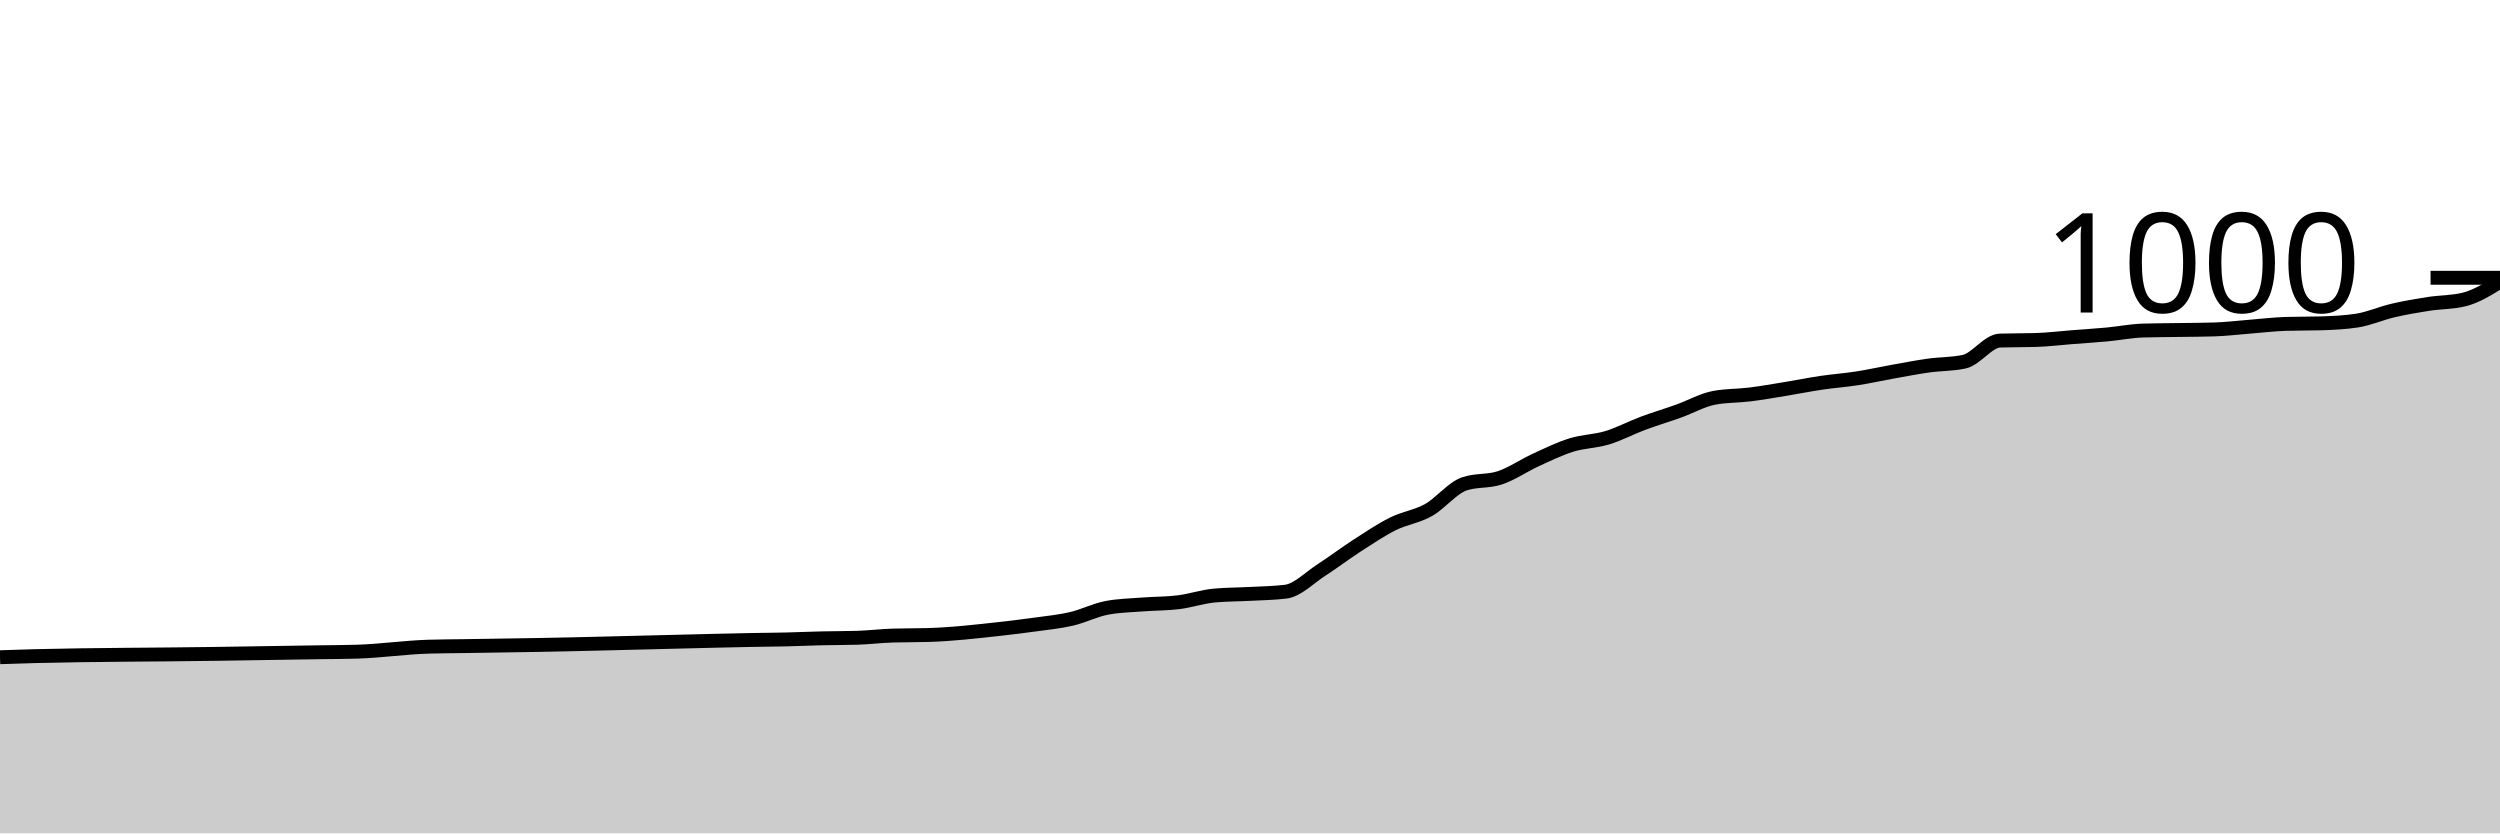
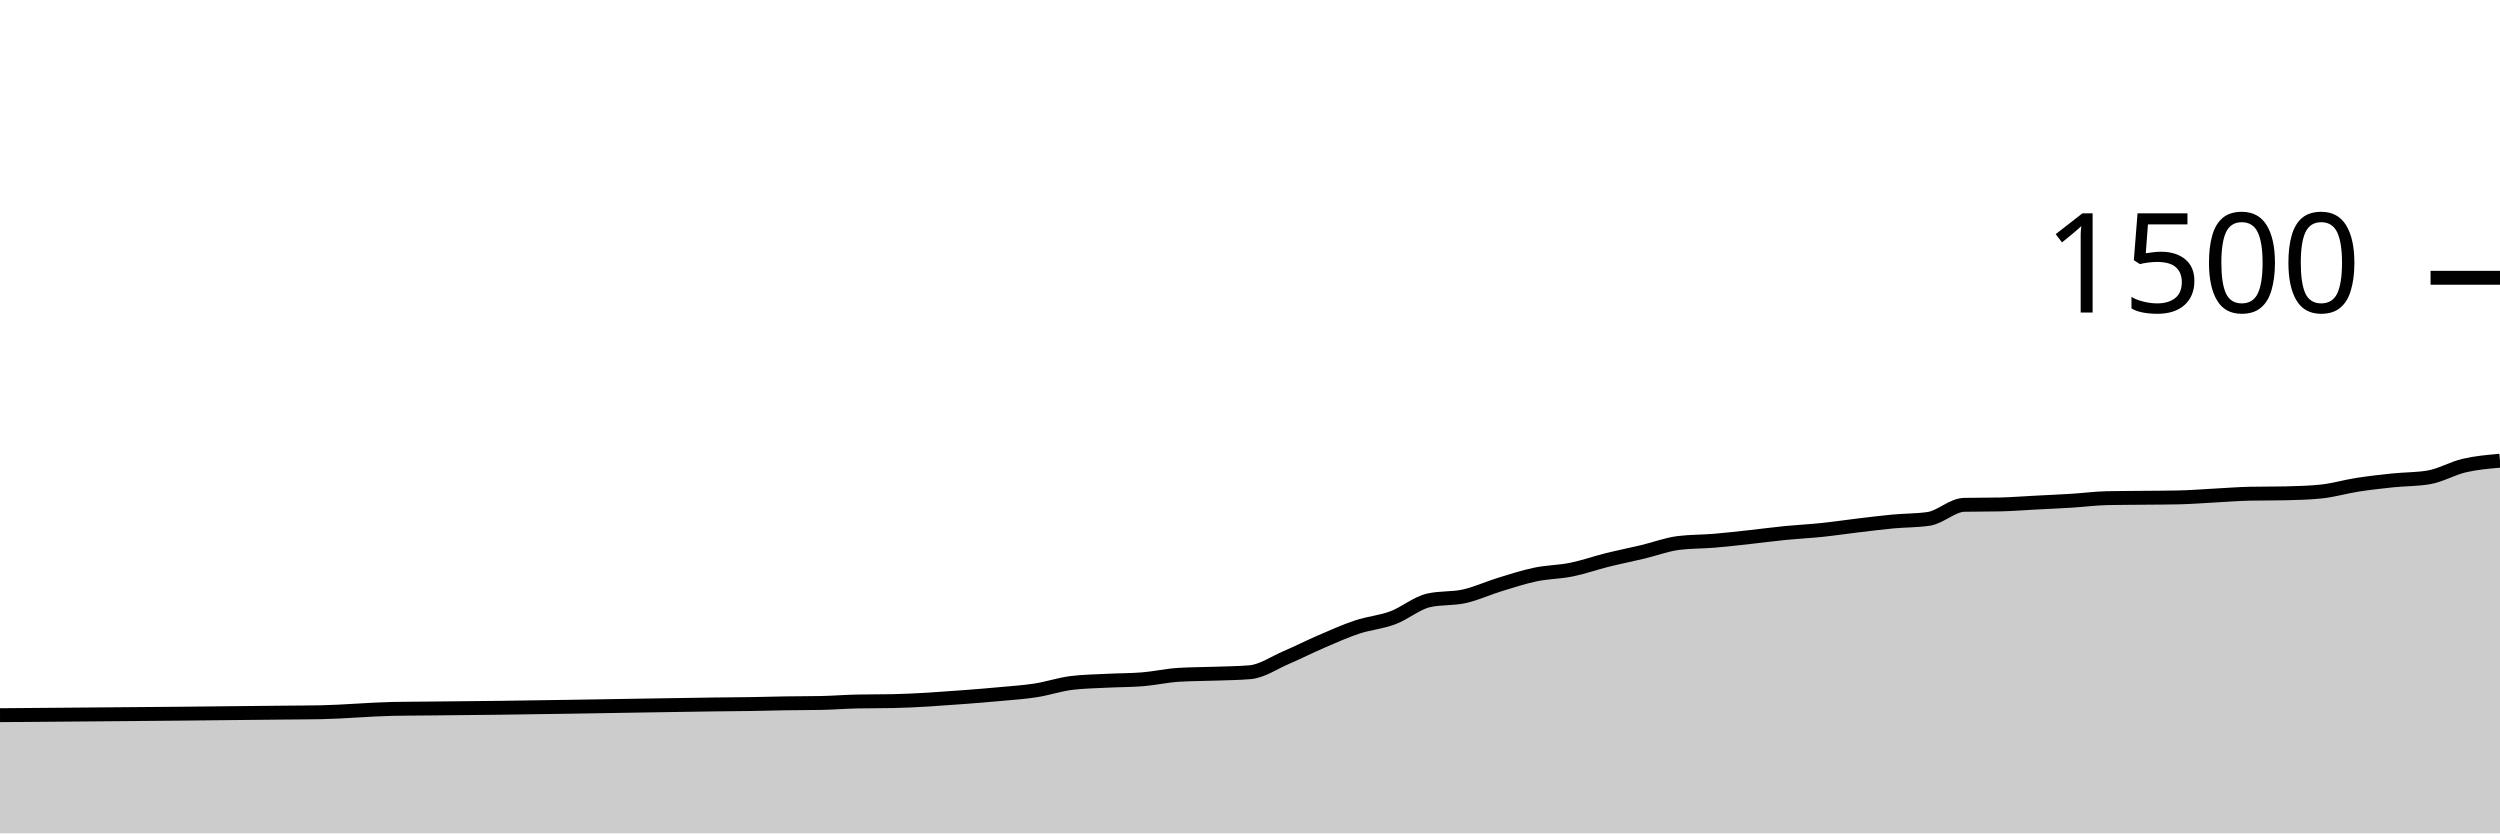
<svg xmlns="http://www.w3.org/2000/svg" viewBox="0 0 180 60">
  <g transform="translate(0,20)">
-     <path class="area" fill="rgba(0, 0, 0, 0.2)" d="M0,27.32C0.857,27.291,1.714,27.261,2.571,27.24C6.857,27.133,11.143,27.143,15.429,27.08C17.143,27.055,18.857,27.027,20.571,27C21.429,26.987,22.286,26.973,23.143,26.96C24,26.947,24.857,26.947,25.714,26.92C27.429,26.867,29.143,26.613,30.857,26.56C31.714,26.533,32.571,26.533,33.429,26.52C34.286,26.507,35.143,26.493,36,26.48C36.857,26.467,37.714,26.455,38.571,26.44C42,26.381,45.429,26.28,48.857,26.2C50.571,26.16,52.286,26.111,54,26.08C54.857,26.064,55.714,26.06,56.571,26.04C57.429,26.02,58.286,25.98,59.143,25.96C60,25.94,60.857,25.947,61.714,25.92C62.571,25.893,63.429,25.787,64.286,25.76C65.143,25.733,66,25.747,66.857,25.72C68.571,25.667,70.286,25.471,72,25.28C72.857,25.184,73.714,25.08,74.571,24.96C75.429,24.84,76.286,24.76,77.143,24.56C78,24.36,78.857,23.92,79.714,23.76C80.571,23.6,81.429,23.587,82.286,23.52C83.143,23.453,84,23.467,84.857,23.36C85.714,23.253,86.571,22.96,87.429,22.88C88.286,22.8,89.143,22.807,90,22.76C90.857,22.713,91.714,22.707,92.571,22.6C93.429,22.493,94.286,21.593,95.143,21.04C96,20.487,96.857,19.833,97.714,19.28C98.571,18.727,99.429,18.147,100.286,17.72C101.143,17.293,102,17.2,102.857,16.72C103.714,16.24,104.571,15.133,105.429,14.84C106.286,14.547,107.143,14.687,108,14.4C108.857,14.113,109.714,13.513,110.571,13.12C111.429,12.727,112.286,12.307,113.143,12.04C114,11.773,114.857,11.78,115.714,11.52C116.571,11.26,117.429,10.8,118.286,10.48C119.143,10.16,120,9.907,120.857,9.6C121.714,9.293,122.571,8.8,123.429,8.64C124.286,8.48,125.143,8.507,126,8.4C126.857,8.293,127.714,8.14,128.571,8C129.429,7.86,130.286,7.687,131.143,7.56C132,7.433,132.857,7.373,133.714,7.24C134.571,7.107,135.429,6.913,136.286,6.76C137.143,6.607,138,6.44,138.857,6.32C139.714,6.2,140.571,6.227,141.429,6.04C142.286,5.853,143.143,4.547,144,4.52C144.857,4.493,145.714,4.507,146.571,4.48C147.429,4.453,148.286,4.347,149.143,4.28C150,4.213,150.857,4.16,151.714,4.08C152.571,4,153.429,3.827,154.286,3.8C155.143,3.773,156,3.773,156.857,3.76C157.714,3.747,158.571,3.747,159.429,3.72C160.286,3.693,161.143,3.587,162,3.52C162.857,3.453,163.714,3.347,164.571,3.32C165.429,3.293,166.286,3.307,167.143,3.28C168,3.253,168.857,3.213,169.714,3.08C170.571,2.947,171.429,2.56,172.286,2.36C173.143,2.16,174,2.013,174.857,1.88C175.714,1.747,176.571,1.773,177.429,1.56C178.286,1.347,179.143,0.813,180,0.28L180,40C179.143,40,178.286,40,177.429,40C176.571,40,175.714,40,174.857,40C174,40,173.143,40,172.286,40C171.429,40,170.571,40,169.714,40C168.857,40,168,40,167.143,40C166.286,40,165.429,40,164.571,40C163.714,40,162.857,40,162,40C161.143,40,160.286,40,159.429,40C158.571,40,157.714,40,156.857,40C156,40,155.143,40,154.286,40C153.429,40,152.571,40,151.714,40C150.857,40,150,40,149.143,40C148.286,40,147.429,40,146.571,40C145.714,40,144.857,40,144,40C143.143,40,142.286,40,141.429,40C140.571,40,139.714,40,138.857,40C138,40,137.143,40,136.286,40C135.429,40,134.571,40,133.714,40C132.857,40,132,40,131.143,40C130.286,40,129.429,40,128.571,40C127.714,40,126.857,40,126,40C125.143,40,124.286,40,123.429,40C122.571,40,121.714,40,120.857,40C120,40,119.143,40,118.286,40C117.429,40,116.571,40,115.714,40C114.857,40,114,40,113.143,40C112.286,40,111.429,40,110.571,40C109.714,40,108.857,40,108,40C107.143,40,106.286,40,105.429,40C104.571,40,103.714,40,102.857,40C102,40,101.143,40,100.286,40C99.429,40,98.571,40,97.714,40C96.857,40,96,40,95.143,40C94.286,40,93.429,40,92.571,40C91.714,40,90.857,40,90,40C89.143,40,88.286,40,87.429,40C86.571,40,85.714,40,84.857,40C84,40,83.143,40,82.286,40C81.429,40,80.571,40,79.714,40C78.857,40,78,40,77.143,40C76.286,40,75.429,40,74.571,40C73.714,40,72.857,40,72,40C70.286,40,68.571,40,66.857,40C66,40,65.143,40,64.286,40C63.429,40,62.571,40,61.714,40C60.857,40,60,40,59.143,40C58.286,40,57.429,40,56.571,40C55.714,40,54.857,40,54,40C52.286,40,50.571,40,48.857,40C45.429,40,42,40,38.571,40C37.714,40,36.857,40,36,40C35.143,40,34.286,40,33.429,40C32.571,40,31.714,40,30.857,40C29.143,40,27.429,40,25.714,40C24.857,40,24,40,23.143,40C22.286,40,21.429,40,20.571,40C18.857,40,17.143,40,15.429,40C11.143,40,6.857,40,2.571,40C1.714,40,0.857,40,0,40Z" />
-     <path class="line" stroke="black" fill="none" d="M0,27.32C0.857,27.291,1.714,27.261,2.571,27.24C6.857,27.133,11.143,27.143,15.429,27.08C17.143,27.055,18.857,27.027,20.571,27C21.429,26.987,22.286,26.973,23.143,26.96C24,26.947,24.857,26.947,25.714,26.92C27.429,26.867,29.143,26.613,30.857,26.56C31.714,26.533,32.571,26.533,33.429,26.52C34.286,26.507,35.143,26.493,36,26.48C36.857,26.467,37.714,26.455,38.571,26.44C42,26.381,45.429,26.28,48.857,26.2C50.571,26.16,52.286,26.111,54,26.08C54.857,26.064,55.714,26.06,56.571,26.04C57.429,26.02,58.286,25.98,59.143,25.96C60,25.94,60.857,25.947,61.714,25.92C62.571,25.893,63.429,25.787,64.286,25.76C65.143,25.733,66,25.747,66.857,25.72C68.571,25.667,70.286,25.471,72,25.28C72.857,25.184,73.714,25.08,74.571,24.96C75.429,24.84,76.286,24.76,77.143,24.56C78,24.36,78.857,23.92,79.714,23.76C80.571,23.6,81.429,23.587,82.286,23.52C83.143,23.453,84,23.467,84.857,23.36C85.714,23.253,86.571,22.96,87.429,22.88C88.286,22.8,89.143,22.807,90,22.76C90.857,22.713,91.714,22.707,92.571,22.6C93.429,22.493,94.286,21.593,95.143,21.04C96,20.487,96.857,19.833,97.714,19.28C98.571,18.727,99.429,18.147,100.286,17.72C101.143,17.293,102,17.2,102.857,16.72C103.714,16.24,104.571,15.133,105.429,14.84C106.286,14.547,107.143,14.687,108,14.4C108.857,14.113,109.714,13.513,110.571,13.12C111.429,12.727,112.286,12.307,113.143,12.04C114,11.773,114.857,11.78,115.714,11.52C116.571,11.26,117.429,10.8,118.286,10.48C119.143,10.16,120,9.907,120.857,9.6C121.714,9.293,122.571,8.8,123.429,8.64C124.286,8.48,125.143,8.507,126,8.4C126.857,8.293,127.714,8.14,128.571,8C129.429,7.86,130.286,7.687,131.143,7.56C132,7.433,132.857,7.373,133.714,7.24C134.571,7.107,135.429,6.913,136.286,6.76C137.143,6.607,138,6.44,138.857,6.32C139.714,6.2,140.571,6.227,141.429,6.04C142.286,5.853,143.143,4.547,144,4.52C144.857,4.493,145.714,4.507,146.571,4.48C147.429,4.453,148.286,4.347,149.143,4.28C150,4.213,150.857,4.16,151.714,4.08C152.571,4,153.429,3.827,154.286,3.8C155.143,3.773,156,3.773,156.857,3.76C157.714,3.747,158.571,3.747,159.429,3.72C160.286,3.693,161.143,3.587,162,3.52C162.857,3.453,163.714,3.347,164.571,3.32C165.429,3.293,166.286,3.307,167.143,3.28C168,3.253,168.857,3.213,169.714,3.08C170.571,2.947,171.429,2.56,172.286,2.36C173.143,2.16,174,2.013,174.857,1.88C175.714,1.747,176.571,1.773,177.429,1.56C178.286,1.347,179.143,0.813,180,0.28" />
+     <path class="area" fill="rgba(0, 0, 0, 0.2)" d="M0,31.493C4.286,31.461,8.571,31.429,12.857,31.387C14.571,31.37,16.286,31.351,18,31.333C18.857,31.324,19.714,31.316,20.571,31.307C21.429,31.298,22.286,31.298,23.143,31.28C24.857,31.244,26.571,31.076,28.286,31.04C29.143,31.022,30,31.022,30.857,31.013C31.714,31.004,32.571,30.996,33.429,30.987C34.286,30.978,35.143,30.97,36,30.96C39.429,30.921,42.857,30.853,46.286,30.8C48,30.773,49.714,30.741,51.429,30.72C52.286,30.71,53.143,30.707,54,30.693C54.857,30.68,55.714,30.653,56.571,30.64C57.429,30.627,58.286,30.631,59.143,30.613C60,30.596,60.857,30.524,61.714,30.507C62.571,30.489,63.429,30.498,64.286,30.48C66,30.444,67.714,30.314,69.429,30.187C70.286,30.123,71.143,30.053,72,29.973C72.857,29.893,73.714,29.84,74.571,29.707C75.429,29.573,76.286,29.28,77.143,29.173C78,29.067,78.857,29.058,79.714,29.013C80.571,28.969,81.429,28.978,82.286,28.907C83.143,28.836,84,28.64,84.857,28.587C85.714,28.533,86.571,28.538,87.429,28.507C88.286,28.476,89.143,28.471,90,28.4C90.857,28.329,91.714,27.729,92.571,27.36C93.429,26.991,94.286,26.556,95.143,26.187C96,25.818,96.857,25.431,97.714,25.147C98.571,24.862,99.429,24.8,100.286,24.48C101.143,24.16,102,23.422,102.857,23.227C103.714,23.031,104.571,23.124,105.429,22.933C106.286,22.742,107.143,22.342,108,22.08C108.857,21.818,109.714,21.538,110.571,21.36C111.429,21.182,112.286,21.187,113.143,21.013C114,20.84,114.857,20.533,115.714,20.32C116.571,20.107,117.429,19.938,118.286,19.733C119.143,19.529,120,19.2,120.857,19.093C121.714,18.987,122.571,19.004,123.429,18.933C124.286,18.862,125.143,18.76,126,18.667C126.857,18.573,127.714,18.458,128.571,18.373C129.429,18.289,130.286,18.249,131.143,18.16C132,18.071,132.857,17.942,133.714,17.84C134.571,17.738,135.429,17.627,136.286,17.547C137.143,17.467,138,17.484,138.857,17.36C139.714,17.236,140.571,16.364,141.429,16.347C142.286,16.329,143.143,16.338,144,16.32C144.857,16.302,145.714,16.231,146.571,16.187C147.429,16.142,148.286,16.107,149.143,16.053C150,16,150.857,15.884,151.714,15.867C152.571,15.849,153.429,15.849,154.286,15.84C155.143,15.831,156,15.831,156.857,15.813C157.714,15.796,158.571,15.724,159.429,15.68C160.286,15.636,161.143,15.564,162,15.547C162.857,15.529,163.714,15.538,164.571,15.52C165.429,15.502,166.286,15.476,167.143,15.387C168,15.298,168.857,15.04,169.714,14.907C170.571,14.773,171.429,14.676,172.286,14.587C173.143,14.498,174,14.516,174.857,14.373C175.714,14.231,176.571,13.72,177.429,13.52C178.286,13.32,179.143,13.247,180,13.173L180,40C179.143,40,178.286,40,177.429,40C176.571,40,175.714,40,174.857,40C174,40,173.143,40,172.286,40C171.429,40,170.571,40,169.714,40C168.857,40,168,40,167.143,40C166.286,40,165.429,40,164.571,40C163.714,40,162.857,40,162,40C161.143,40,160.286,40,159.429,40C158.571,40,157.714,40,156.857,40C156,40,155.143,40,154.286,40C153.429,40,152.571,40,151.714,40C150.857,40,150,40,149.143,40C148.286,40,147.429,40,146.571,40C145.714,40,144.857,40,144,40C143.143,40,142.286,40,141.429,40C140.571,40,139.714,40,138.857,40C138,40,137.143,40,136.286,40C135.429,40,134.571,40,133.714,40C132.857,40,132,40,131.143,40C130.286,40,129.429,40,128.571,40C127.714,40,126.857,40,126,40C125.143,40,124.286,40,123.429,40C122.571,40,121.714,40,120.857,40C120,40,119.143,40,118.286,40C117.429,40,116.571,40,115.714,40C114.857,40,114,40,113.143,40C112.286,40,111.429,40,110.571,40C109.714,40,108.857,40,108,40C107.143,40,106.286,40,105.429,40C104.571,40,103.714,40,102.857,40C102,40,101.143,40,100.286,40C99.429,40,98.571,40,97.714,40C96.857,40,96,40,95.143,40C94.286,40,93.429,40,92.571,40C91.714,40,90.857,40,90,40C89.143,40,88.286,40,87.429,40C86.571,40,85.714,40,84.857,40C84,40,83.143,40,82.286,40C81.429,40,80.571,40,79.714,40C78.857,40,78,40,77.143,40C76.286,40,75.429,40,74.571,40C73.714,40,72.857,40,72,40C71.143,40,70.286,40,69.429,40C67.714,40,66,40,64.286,40C63.429,40,62.571,40,61.714,40C60.857,40,60,40,59.143,40C58.286,40,57.429,40,56.571,40C55.714,40,54.857,40,54,40C53.143,40,52.286,40,51.429,40C49.714,40,48,40,46.286,40C42.857,40,39.429,40,36,40C35.143,40,34.286,40,33.429,40C32.571,40,31.714,40,30.857,40C30,40,29.143,40,28.286,40C26.571,40,24.857,40,23.143,40C22.286,40,21.429,40,20.571,40C19.714,40,18.857,40,18,40C16.286,40,14.571,40,12.857,40C8.571,40,4.286,40,0,40Z" />
+     <path class="line" stroke="black" fill="none" d="M0,31.493C4.286,31.461,8.571,31.429,12.857,31.387C14.571,31.37,16.286,31.351,18,31.333C18.857,31.324,19.714,31.316,20.571,31.307C21.429,31.298,22.286,31.298,23.143,31.28C24.857,31.244,26.571,31.076,28.286,31.04C29.143,31.022,30,31.022,30.857,31.013C31.714,31.004,32.571,30.996,33.429,30.987C34.286,30.978,35.143,30.97,36,30.96C39.429,30.921,42.857,30.853,46.286,30.8C48,30.773,49.714,30.741,51.429,30.72C52.286,30.71,53.143,30.707,54,30.693C54.857,30.68,55.714,30.653,56.571,30.64C57.429,30.627,58.286,30.631,59.143,30.613C60,30.596,60.857,30.524,61.714,30.507C62.571,30.489,63.429,30.498,64.286,30.48C66,30.444,67.714,30.314,69.429,30.187C70.286,30.123,71.143,30.053,72,29.973C72.857,29.893,73.714,29.84,74.571,29.707C75.429,29.573,76.286,29.28,77.143,29.173C78,29.067,78.857,29.058,79.714,29.013C80.571,28.969,81.429,28.978,82.286,28.907C83.143,28.836,84,28.64,84.857,28.587C85.714,28.533,86.571,28.538,87.429,28.507C88.286,28.476,89.143,28.471,90,28.4C90.857,28.329,91.714,27.729,92.571,27.36C93.429,26.991,94.286,26.556,95.143,26.187C96,25.818,96.857,25.431,97.714,25.147C98.571,24.862,99.429,24.8,100.286,24.48C101.143,24.16,102,23.422,102.857,23.227C103.714,23.031,104.571,23.124,105.429,22.933C106.286,22.742,107.143,22.342,108,22.08C108.857,21.818,109.714,21.538,110.571,21.36C111.429,21.182,112.286,21.187,113.143,21.013C114,20.84,114.857,20.533,115.714,20.32C116.571,20.107,117.429,19.938,118.286,19.733C119.143,19.529,120,19.2,120.857,19.093C121.714,18.987,122.571,19.004,123.429,18.933C124.286,18.862,125.143,18.76,126,18.667C126.857,18.573,127.714,18.458,128.571,18.373C129.429,18.289,130.286,18.249,131.143,18.16C132,18.071,132.857,17.942,133.714,17.84C134.571,17.738,135.429,17.627,136.286,17.547C137.143,17.467,138,17.484,138.857,17.36C139.714,17.236,140.571,16.364,141.429,16.347C142.286,16.329,143.143,16.338,144,16.32C144.857,16.302,145.714,16.231,146.571,16.187C147.429,16.142,148.286,16.107,149.143,16.053C150,16,150.857,15.884,151.714,15.867C152.571,15.849,153.429,15.849,154.286,15.84C155.143,15.831,156,15.831,156.857,15.813C157.714,15.796,158.571,15.724,159.429,15.68C160.286,15.636,161.143,15.564,162,15.547C162.857,15.529,163.714,15.538,164.571,15.52C165.429,15.502,166.286,15.476,167.143,15.387C168,15.298,168.857,15.04,169.714,14.907C170.571,14.773,171.429,14.676,172.286,14.587C173.143,14.498,174,14.516,174.857,14.373C175.714,14.231,176.571,13.72,177.429,13.52C178.286,13.32,179.143,13.247,180,13.173" />
    <path class="axis-ceiling" stroke-width="1" stroke="black" fill="none" d="M175,0L180,0" />
-     <text class="axis-ceiling-label" font-family="sans-serif" text-anchor="end" font-size="10px" x="170" y="2.5">1000</text>
+     <text class="axis-ceiling-label" font-family="sans-serif" text-anchor="end" font-size="10px" x="170" y="2.5">1500</text>
  </g>
</svg>
